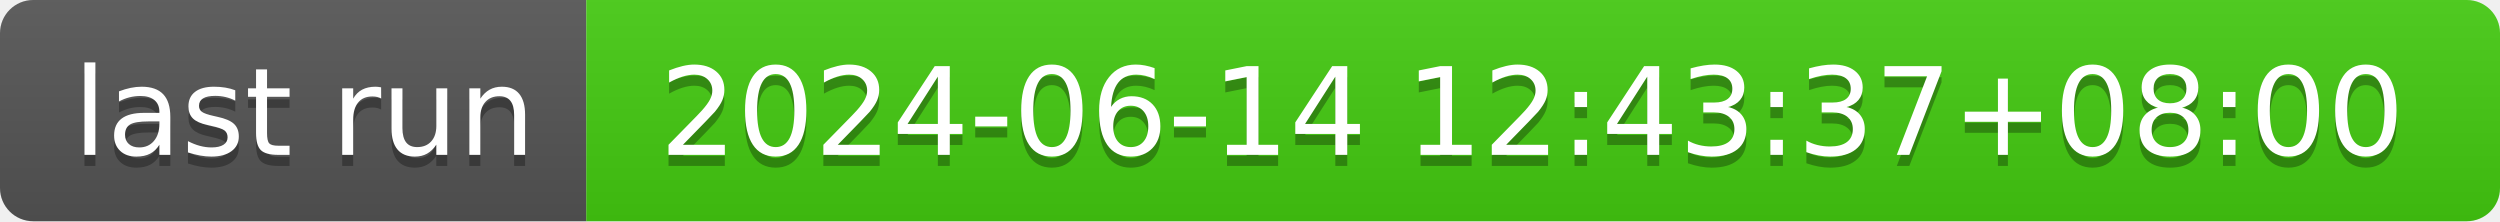
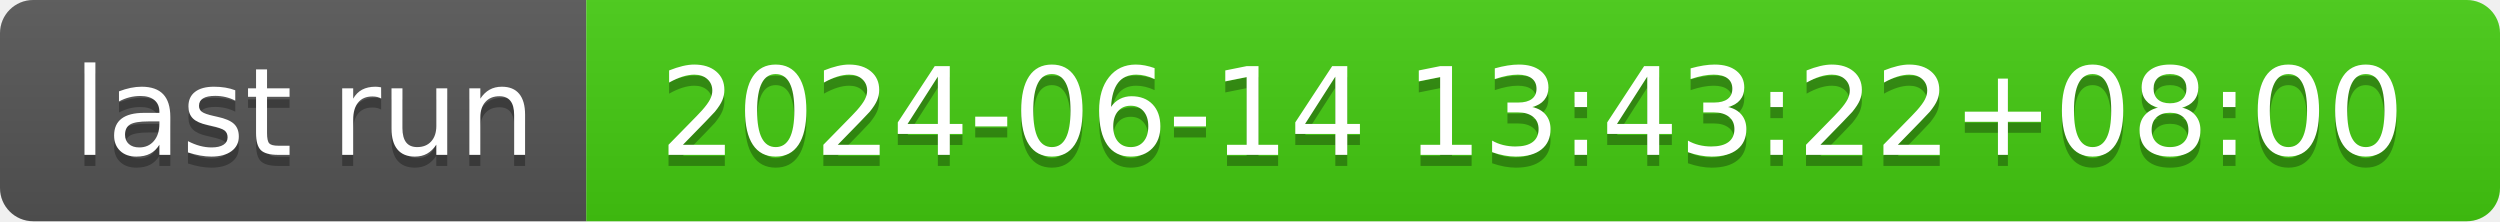
- <svg xmlns="http://www.w3.org/2000/svg" width="226" height="20" role="img" aria-label="last run: 2024-06-14 12:43:37+08:00">
+ <svg xmlns="http://www.w3.org/2000/svg" width="226" height="20" role="img" aria-label="last run: 2024-06-14 13:43:22+08:00">
  <linearGradient id="s" x2="0" y2="100%">
    <stop offset="0" stop-color="#bbb" stop-opacity=".1" />
    <stop offset="1" stop-opacity=".1" />
  </linearGradient>
  <clipPath id="r">
    <rect width="226" height="20" rx="3" fill="#fff" />
  </clipPath>
  <g clip-path="url(#r)">
    <rect width="53" height="20" fill="#555" />
    <rect x="53" width="173" height="20" fill="#4c1" />
    <rect width="226" height="20" fill="url(#s)" />
  </g>
  <g fill="#fff" text-anchor="middle" font-family="Verdana,Geneva,DejaVu Sans,sans-serif" text-rendering="geometricPrecision" font-size="110">
    <text aria-hidden="true" x="275" y="150" fill="#010101" fill-opacity=".3" transform="scale(.1)" textLength="430">last run</text>
    <text x="275" y="140" transform="scale(.1)" fill="#fff" textLength="430">last run</text>
-     <text aria-hidden="true" x="1385" y="150" fill="#010101" fill-opacity=".3" transform="scale(.1)" textLength="1630">2024-06-14 12:43:37+08:00</text>
-     <text x="1385" y="140" transform="scale(.1)" fill="#fff" textLength="1630">2024-06-14 12:43:37+08:00</text>
+     <text aria-hidden="true" x="1385" y="150" fill="#010101" fill-opacity=".3" transform="scale(.1)" textLength="1630">2024-06-14 13:43:22+08:00</text>
+     <text x="1385" y="140" transform="scale(.1)" fill="#fff" textLength="1630">2024-06-14 13:43:22+08:00</text>
  </g>
</svg>
